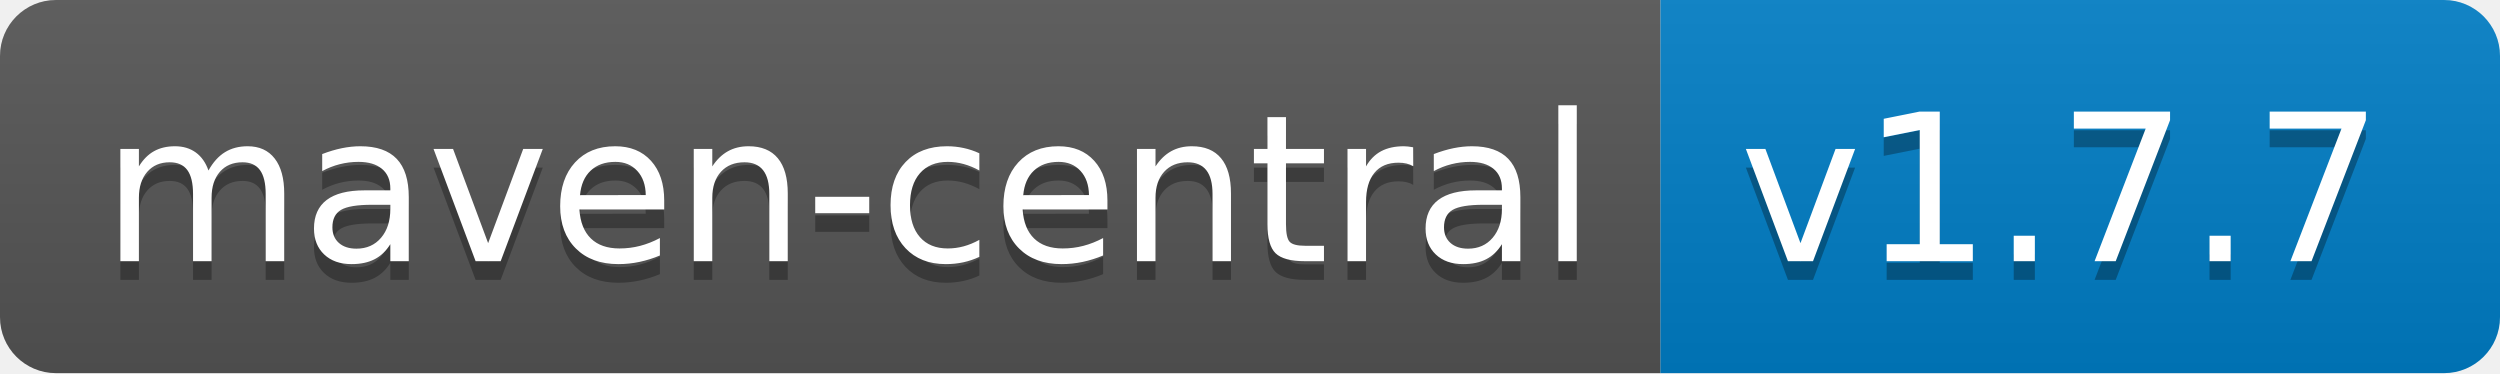
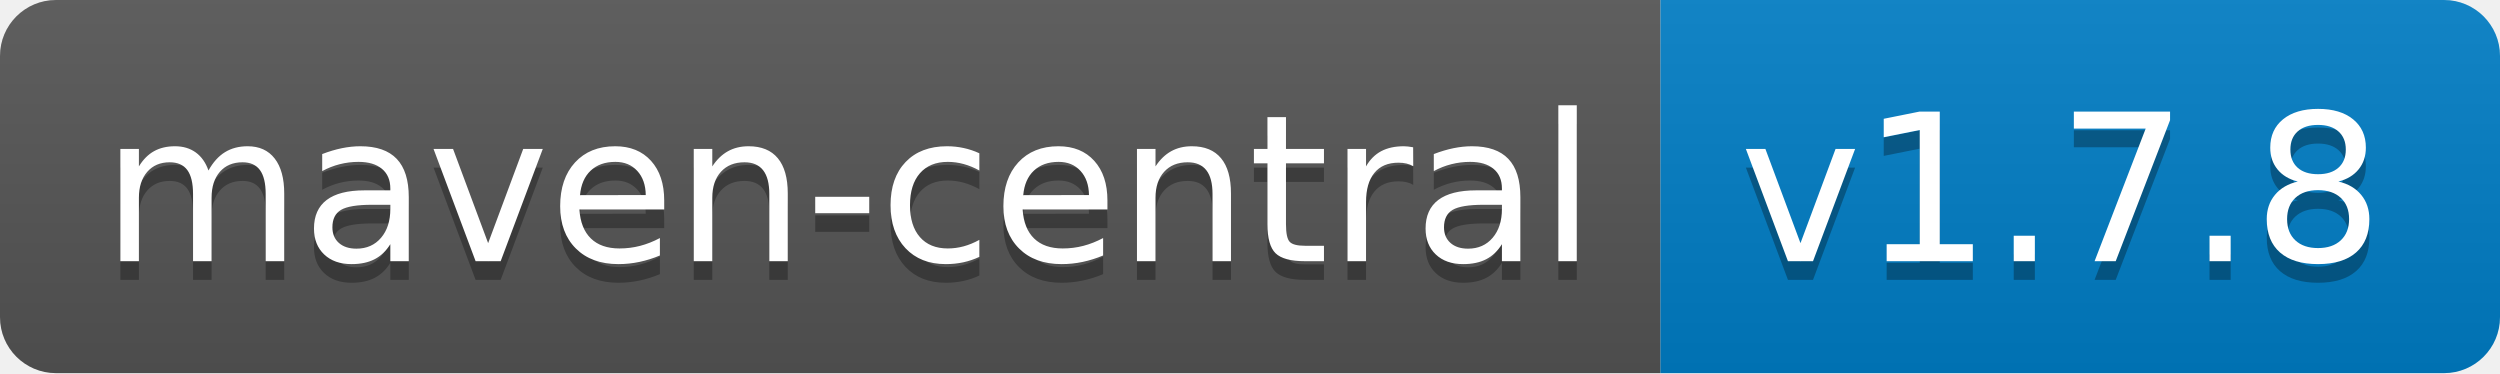
<svg xmlns="http://www.w3.org/2000/svg" width="134" height="20">
  <linearGradient id="b" x2="0" y2="100%">
    <stop offset="0" stop-color="#bbb" stop-opacity=".1" />
    <stop offset="1" stop-opacity=".1" />
  </linearGradient>
  <clipPath id="a">
    <rect width="134" height="20" rx="3" fill="#fff" />
  </clipPath>
  <g clip-path="url(#a)">
    <path fill="#555" d="M0 0h89v20H0z" />
    <path fill="#007ec6" d="M89 0h45v20H89z" />
    <path fill="url(#b)" d="M0 0h134v20H0z" />
  </g>
  <g fill="#fff" text-anchor="middle" font-family="DejaVu Sans,Verdana,Geneva,sans-serif" font-size="110">
    <text x="455" y="150" fill="#010101" fill-opacity=".3" transform="scale(.1)" textLength="790">maven-central</text>
    <text x="455" y="140" transform="scale(.1)" textLength="790">maven-central</text>
-     <text x="1105" y="150" fill="#010101" fill-opacity=".3" transform="scale(.1)" textLength="350">v1.7.7</text>
-     <text x="1105" y="140" transform="scale(.1)" textLength="350">v1.7.7</text>
+     <text x="1105" y="150" fill="#010101" fill-opacity=".3" transform="scale(.1)" textLength="350">v1.7.8</text>
+     <text x="1105" y="140" transform="scale(.1)" textLength="350">v1.7.8</text>
  </g>
</svg>
